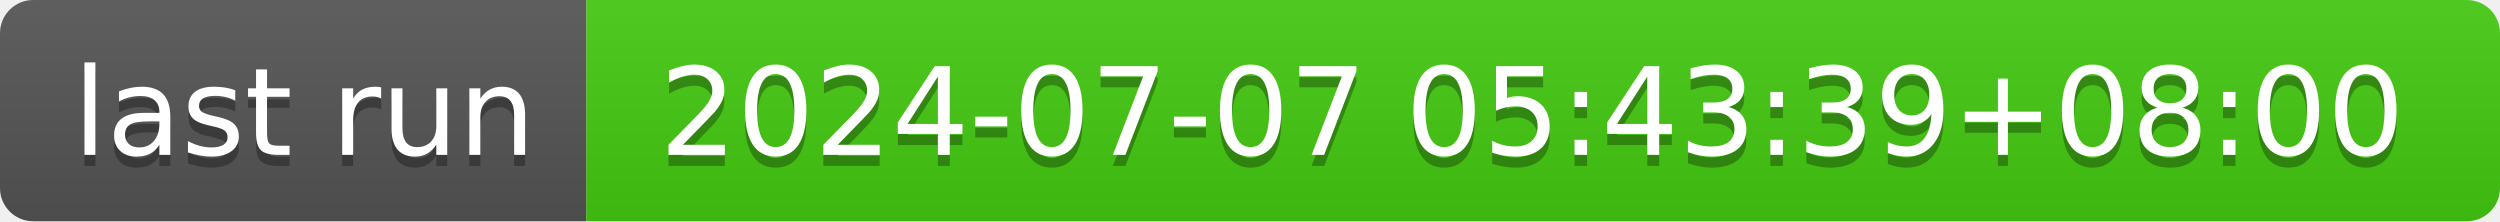
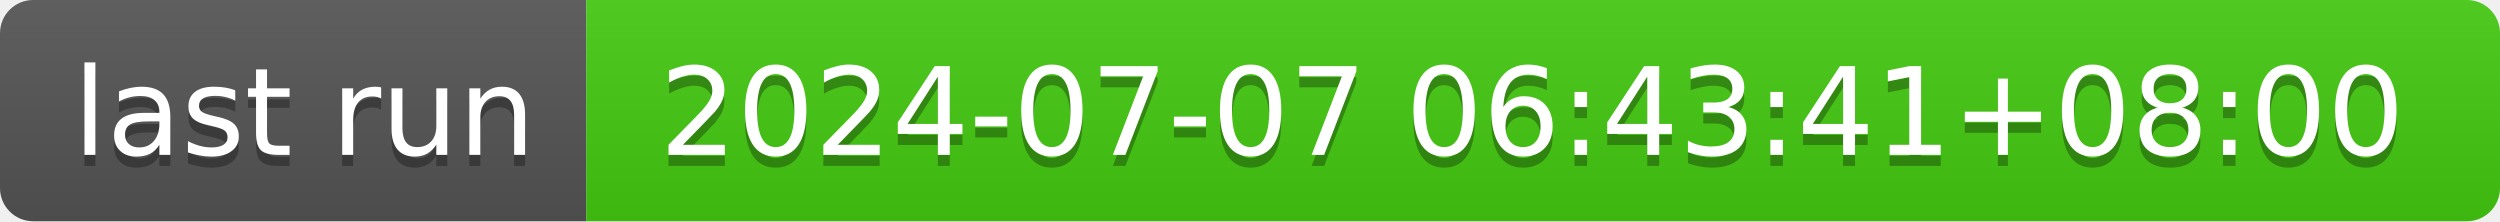
- <svg xmlns="http://www.w3.org/2000/svg" width="226" height="20" role="img" aria-label="last run: 2024-07-07 05:43:39+08:00">
+ <svg xmlns="http://www.w3.org/2000/svg" width="226" height="20" role="img" aria-label="last run: 2024-07-07 06:43:41+08:00">
  <linearGradient id="s" x2="0" y2="100%">
    <stop offset="0" stop-color="#bbb" stop-opacity=".1" />
    <stop offset="1" stop-opacity=".1" />
  </linearGradient>
  <clipPath id="r">
    <rect width="226" height="20" rx="3" fill="#fff" />
  </clipPath>
  <g clip-path="url(#r)">
    <rect width="53" height="20" fill="#555" />
    <rect x="53" width="173" height="20" fill="#4c1" />
    <rect width="226" height="20" fill="url(#s)" />
  </g>
  <g fill="#fff" text-anchor="middle" font-family="Verdana,Geneva,DejaVu Sans,sans-serif" text-rendering="geometricPrecision" font-size="110">
    <text aria-hidden="true" x="275" y="150" fill="#010101" fill-opacity=".3" transform="scale(.1)" textLength="430">last run</text>
    <text x="275" y="140" transform="scale(.1)" fill="#fff" textLength="430">last run</text>
-     <text aria-hidden="true" x="1385" y="150" fill="#010101" fill-opacity=".3" transform="scale(.1)" textLength="1630">2024-07-07 05:43:39+08:00</text>
-     <text x="1385" y="140" transform="scale(.1)" fill="#fff" textLength="1630">2024-07-07 05:43:39+08:00</text>
+     <text aria-hidden="true" x="1385" y="150" fill="#010101" fill-opacity=".3" transform="scale(.1)" textLength="1630">2024-07-07 06:43:41+08:00</text>
+     <text x="1385" y="140" transform="scale(.1)" fill="#fff" textLength="1630">2024-07-07 06:43:41+08:00</text>
  </g>
</svg>
